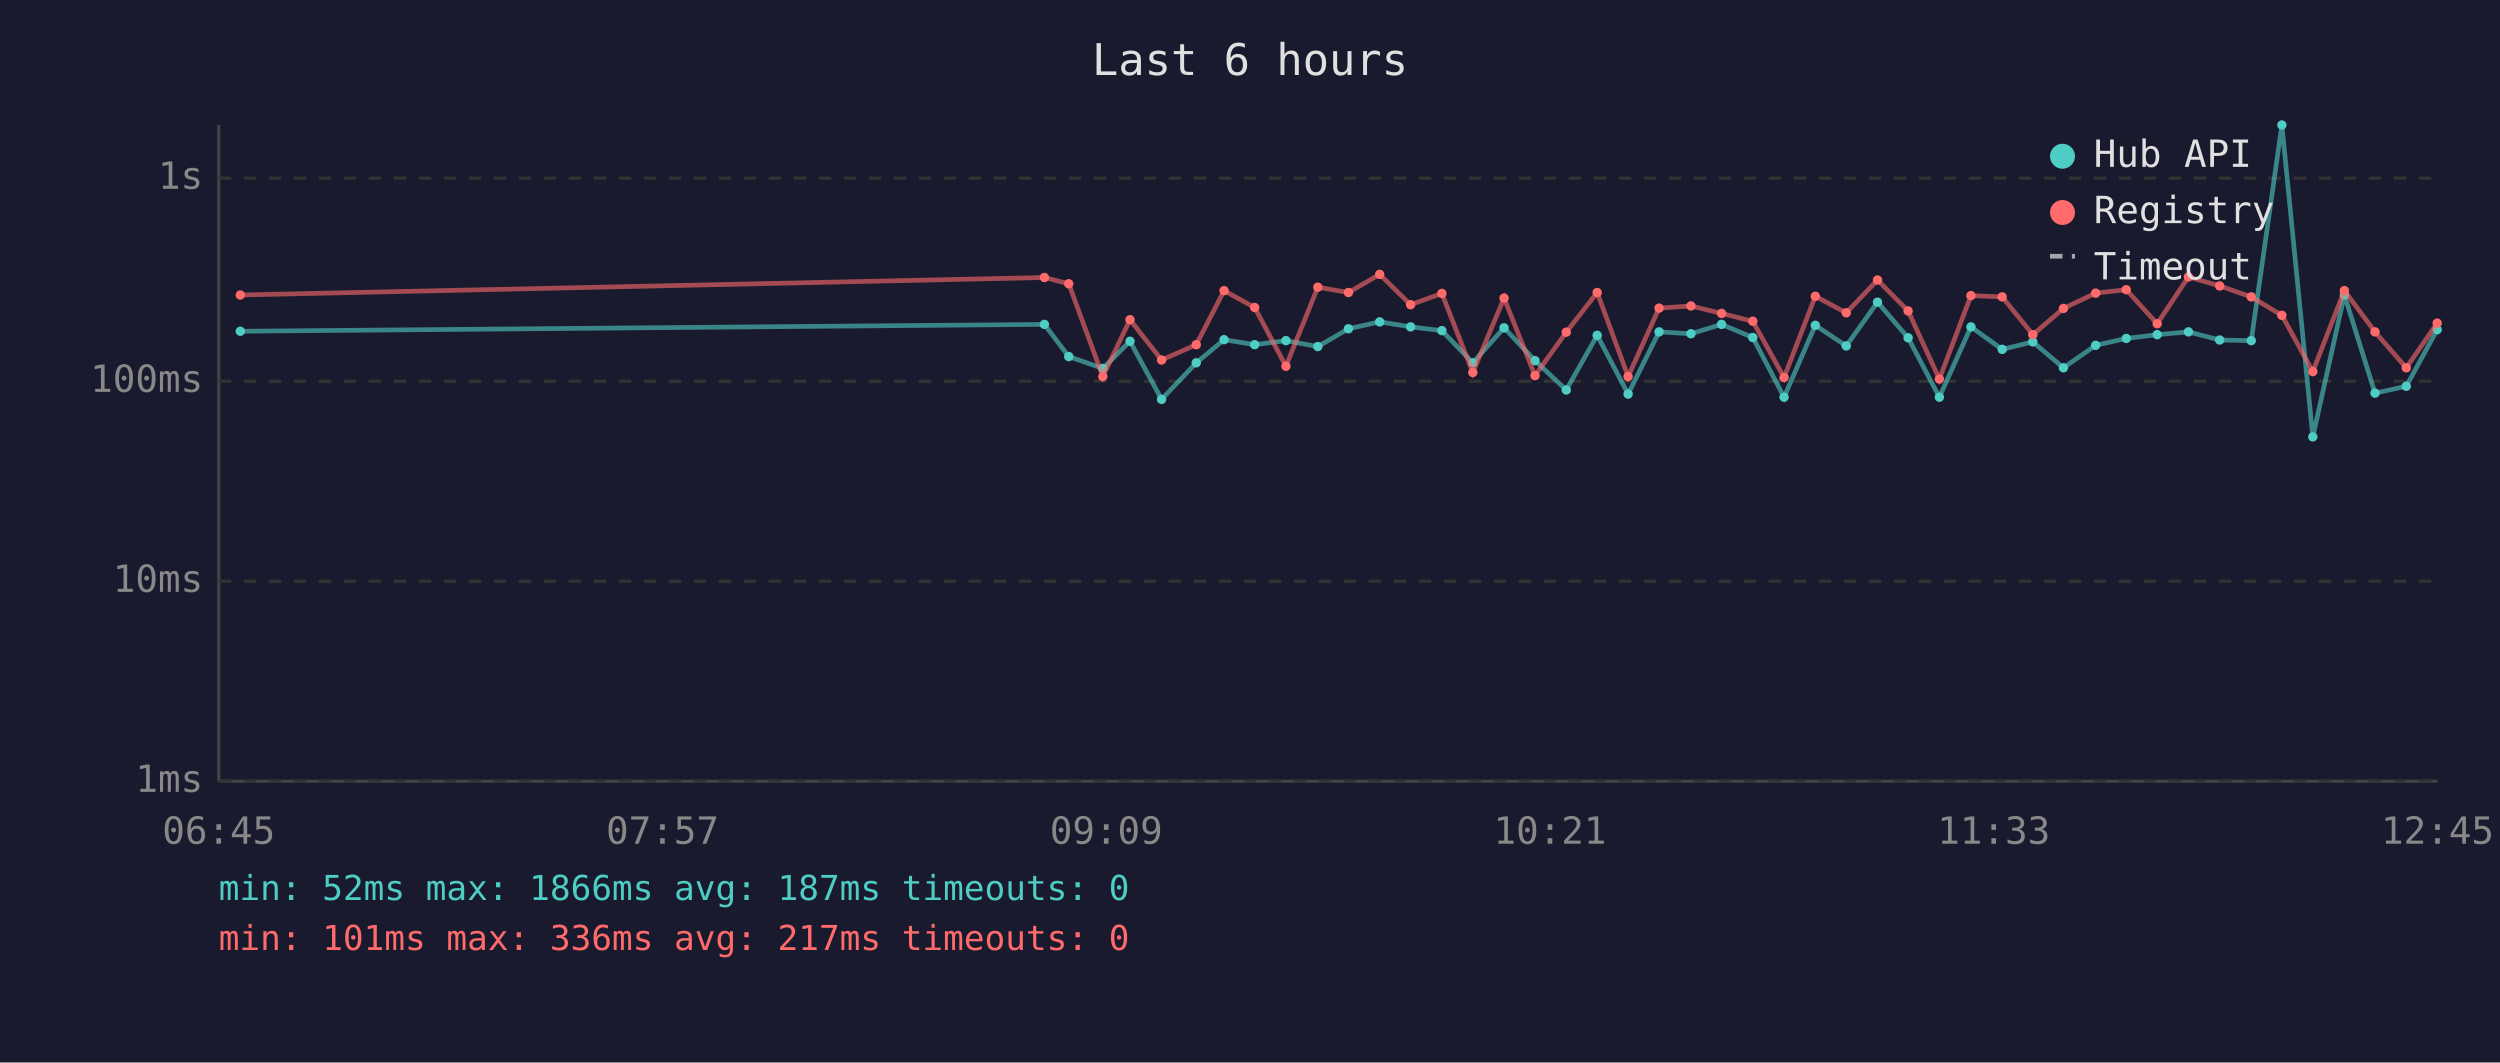
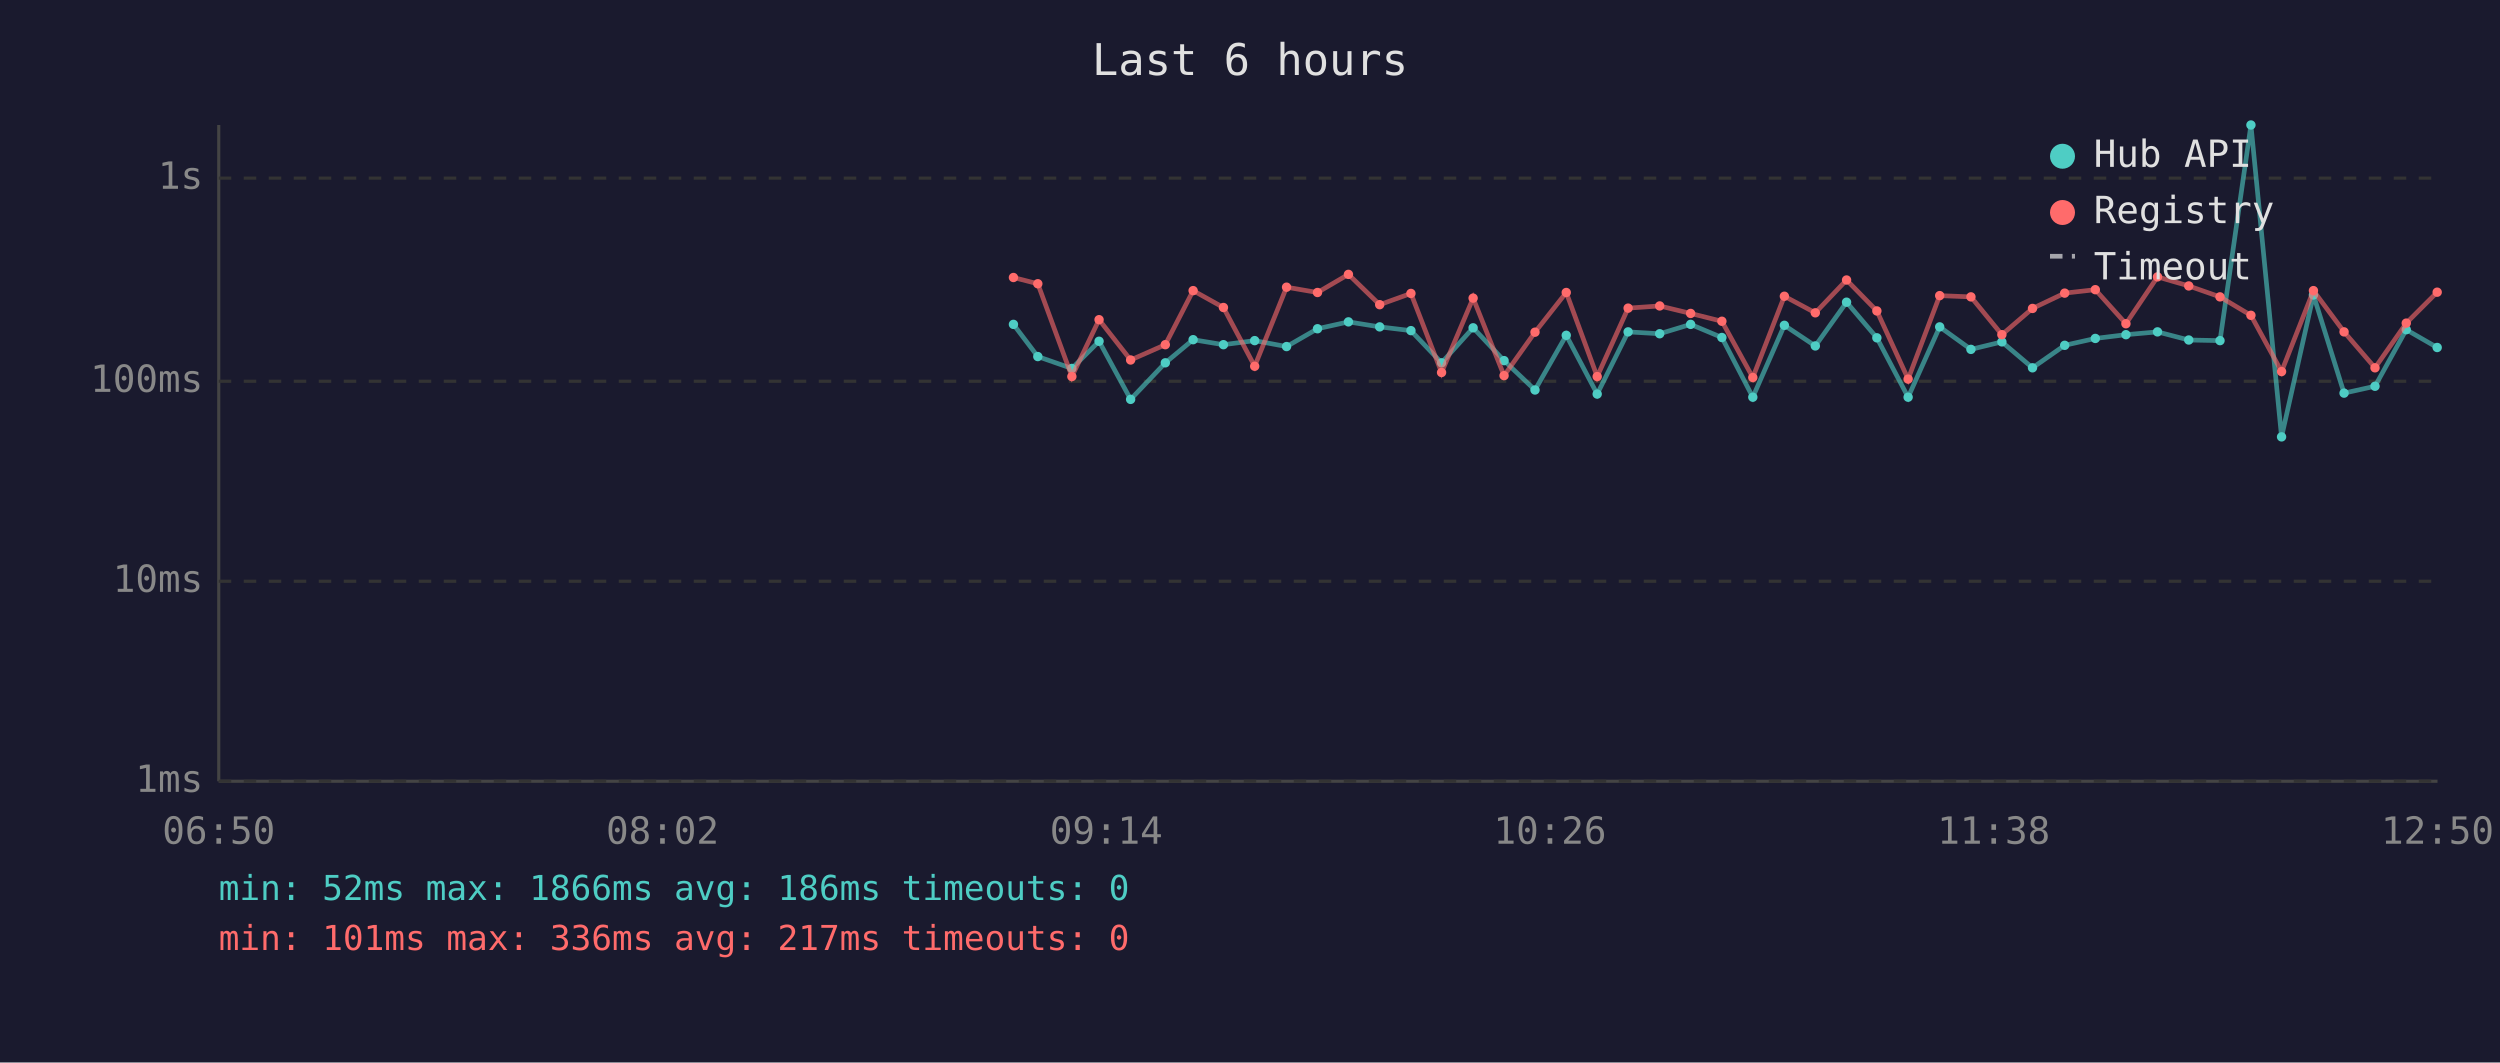
<svg xmlns="http://www.w3.org/2000/svg" viewBox="0 0 800 340" font-family="monospace" font-size="12">
  <rect width="800" height="340" fill="#1a1a2e" />
  <text x="400" y="24" fill="#e0e0e0" font-size="14" text-anchor="middle">Last 6 hours</text>
  <line x1="70" y1="40" x2="70" y2="250" stroke="#444" stroke-width="1" />
  <line x1="70" y1="250" x2="780" y2="250" stroke="#444" stroke-width="1" />
  <line x1="70" y1="250" x2="780" y2="250" stroke="#333" stroke-width="1" stroke-dasharray="4" />
  <text x="65" y="250" fill="#888" text-anchor="end" dominant-baseline="middle">1ms</text>
  <line x1="70" y1="186" x2="780" y2="186" stroke="#333" stroke-width="1" stroke-dasharray="4" />
  <text x="65" y="186" fill="#888" text-anchor="end" dominant-baseline="middle">10ms</text>
  <line x1="70" y1="122" x2="780" y2="122" stroke="#333" stroke-width="1" stroke-dasharray="4" />
  <text x="65" y="122" fill="#888" text-anchor="end" dominant-baseline="middle">100ms</text>
  <line x1="70" y1="57" x2="780" y2="57" stroke="#333" stroke-width="1" stroke-dasharray="4" />
  <text x="65" y="57" fill="#888" text-anchor="end" dominant-baseline="middle">1s</text>
-   <text x="70" y="270" fill="#888" text-anchor="middle">06:45</text>
-   <text x="212" y="270" fill="#888" text-anchor="middle">07:57</text>
-   <text x="354" y="270" fill="#888" text-anchor="middle">09:09</text>
-   <text x="496" y="270" fill="#888" text-anchor="middle">10:21</text>
-   <text x="638" y="270" fill="#888" text-anchor="middle">11:33</text>
-   <text x="780" y="270" fill="#888" text-anchor="middle">12:45</text>
-   <polyline points="76.9,106.0 334.2,103.8 342.0,114.1 352.9,117.9 361.6,109.2 371.7,127.8 382.8,116.1 391.7,108.7 401.5,110.3 411.5,109.0 421.7,110.9 431.5,105.2 441.5,103.0 451.4,104.6 461.4,105.8 471.3,116.1 481.3,104.9 491.2,115.4 501.2,124.8 511.1,107.3 521.0,126.1 530.9,106.2 541.1,106.8 550.9,103.8 560.9,108.0 570.9,127.1 580.9,104.1 590.8,110.7 600.8,96.7 610.6,108.1 620.6,127.1 630.7,104.6 640.7,111.8 650.5,109.4 660.3,117.7 670.6,110.5 680.4,108.3 690.3,107.1 700.3,106.2 710.3,108.8 720.4,109.0 730.2,40.0 740.1,139.8 750.2,94.4 760.0,125.8 770.0,123.6 779.9,105.5" fill="none" stroke="#4ecdc4" stroke-width="1.5" opacity="0.6" />
-   <circle cx="76.9" cy="106.0" r="1.5" fill="#4ecdc4" />
-   <circle cx="334.2" cy="103.8" r="1.5" fill="#4ecdc4" />
-   <circle cx="342.0" cy="114.1" r="1.5" fill="#4ecdc4" />
-   <circle cx="352.9" cy="117.9" r="1.5" fill="#4ecdc4" />
-   <circle cx="361.6" cy="109.2" r="1.5" fill="#4ecdc4" />
-   <circle cx="371.7" cy="127.8" r="1.5" fill="#4ecdc4" />
-   <circle cx="382.8" cy="116.1" r="1.5" fill="#4ecdc4" />
-   <circle cx="391.7" cy="108.7" r="1.5" fill="#4ecdc4" />
-   <circle cx="401.5" cy="110.3" r="1.5" fill="#4ecdc4" />
-   <circle cx="411.5" cy="109.0" r="1.5" fill="#4ecdc4" />
-   <circle cx="421.7" cy="110.9" r="1.5" fill="#4ecdc4" />
-   <circle cx="431.5" cy="105.2" r="1.5" fill="#4ecdc4" />
-   <circle cx="441.5" cy="103.0" r="1.5" fill="#4ecdc4" />
-   <circle cx="451.4" cy="104.6" r="1.5" fill="#4ecdc4" />
-   <circle cx="461.4" cy="105.8" r="1.5" fill="#4ecdc4" />
-   <circle cx="471.3" cy="116.1" r="1.5" fill="#4ecdc4" />
-   <circle cx="481.3" cy="104.9" r="1.5" fill="#4ecdc4" />
-   <circle cx="491.2" cy="115.4" r="1.5" fill="#4ecdc4" />
-   <circle cx="501.2" cy="124.8" r="1.5" fill="#4ecdc4" />
-   <circle cx="511.1" cy="107.3" r="1.5" fill="#4ecdc4" />
-   <circle cx="521.0" cy="126.1" r="1.5" fill="#4ecdc4" />
-   <circle cx="530.9" cy="106.2" r="1.5" fill="#4ecdc4" />
-   <circle cx="541.1" cy="106.8" r="1.5" fill="#4ecdc4" />
-   <circle cx="550.9" cy="103.8" r="1.5" fill="#4ecdc4" />
-   <circle cx="560.9" cy="108.0" r="1.5" fill="#4ecdc4" />
-   <circle cx="570.9" cy="127.1" r="1.5" fill="#4ecdc4" />
-   <circle cx="580.9" cy="104.1" r="1.5" fill="#4ecdc4" />
-   <circle cx="590.8" cy="110.7" r="1.5" fill="#4ecdc4" />
-   <circle cx="600.8" cy="96.7" r="1.5" fill="#4ecdc4" />
-   <circle cx="610.6" cy="108.1" r="1.5" fill="#4ecdc4" />
-   <circle cx="620.6" cy="127.1" r="1.5" fill="#4ecdc4" />
-   <circle cx="630.7" cy="104.6" r="1.5" fill="#4ecdc4" />
-   <circle cx="640.7" cy="111.8" r="1.5" fill="#4ecdc4" />
-   <circle cx="650.5" cy="109.4" r="1.5" fill="#4ecdc4" />
-   <circle cx="660.3" cy="117.7" r="1.5" fill="#4ecdc4" />
-   <circle cx="670.6" cy="110.5" r="1.5" fill="#4ecdc4" />
-   <circle cx="680.4" cy="108.3" r="1.5" fill="#4ecdc4" />
-   <circle cx="690.3" cy="107.1" r="1.5" fill="#4ecdc4" />
-   <circle cx="700.3" cy="106.2" r="1.5" fill="#4ecdc4" />
-   <circle cx="710.3" cy="108.8" r="1.5" fill="#4ecdc4" />
-   <circle cx="720.4" cy="109.0" r="1.5" fill="#4ecdc4" />
-   <circle cx="730.2" cy="40.0" r="1.5" fill="#4ecdc4" />
-   <circle cx="740.1" cy="139.8" r="1.5" fill="#4ecdc4" />
-   <circle cx="750.2" cy="94.4" r="1.5" fill="#4ecdc4" />
-   <circle cx="760.0" cy="125.8" r="1.5" fill="#4ecdc4" />
-   <circle cx="770.0" cy="123.6" r="1.5" fill="#4ecdc4" />
-   <circle cx="779.9" cy="105.5" r="1.5" fill="#4ecdc4" />
-   <polyline points="76.9,94.4 334.2,88.8 342.0,90.8 352.9,120.5 361.6,102.3 371.7,115.2 382.8,110.3 391.7,93.0 401.5,98.4 411.5,117.2 421.7,91.9 431.5,93.6 441.5,87.8 451.4,97.5 461.4,93.9 471.3,119.2 481.3,95.4 491.2,120.2 501.2,106.3 511.1,93.6 521.0,120.5 530.9,98.6 541.1,97.9 550.9,100.3 560.9,102.8 570.9,120.8 580.9,94.8 590.8,100.1 600.8,89.6 610.6,99.5 620.6,121.3 630.7,94.6 640.7,95.0 650.5,107.1 660.3,98.7 670.6,93.8 680.4,92.7 690.3,103.6 700.3,88.6 710.3,91.5 720.4,95.0 730.2,100.9 740.1,118.9 750.2,93.0 760.0,106.2 770.0,117.7 779.9,103.4" fill="none" stroke="#ff6b6b" stroke-width="1.5" opacity="0.6" />
-   <circle cx="76.9" cy="94.4" r="1.5" fill="#ff6b6b" />
-   <circle cx="334.2" cy="88.8" r="1.5" fill="#ff6b6b" />
-   <circle cx="342.0" cy="90.8" r="1.5" fill="#ff6b6b" />
-   <circle cx="352.9" cy="120.5" r="1.5" fill="#ff6b6b" />
-   <circle cx="361.6" cy="102.3" r="1.5" fill="#ff6b6b" />
-   <circle cx="371.7" cy="115.2" r="1.5" fill="#ff6b6b" />
-   <circle cx="382.8" cy="110.3" r="1.5" fill="#ff6b6b" />
-   <circle cx="391.7" cy="93.0" r="1.5" fill="#ff6b6b" />
-   <circle cx="401.5" cy="98.4" r="1.5" fill="#ff6b6b" />
-   <circle cx="411.5" cy="117.2" r="1.5" fill="#ff6b6b" />
-   <circle cx="421.7" cy="91.9" r="1.5" fill="#ff6b6b" />
-   <circle cx="431.5" cy="93.6" r="1.5" fill="#ff6b6b" />
-   <circle cx="441.5" cy="87.8" r="1.5" fill="#ff6b6b" />
-   <circle cx="451.4" cy="97.5" r="1.5" fill="#ff6b6b" />
-   <circle cx="461.4" cy="93.9" r="1.5" fill="#ff6b6b" />
-   <circle cx="471.3" cy="119.2" r="1.5" fill="#ff6b6b" />
-   <circle cx="481.3" cy="95.4" r="1.5" fill="#ff6b6b" />
-   <circle cx="491.2" cy="120.2" r="1.5" fill="#ff6b6b" />
-   <circle cx="501.2" cy="106.3" r="1.5" fill="#ff6b6b" />
-   <circle cx="511.1" cy="93.6" r="1.5" fill="#ff6b6b" />
-   <circle cx="521.0" cy="120.5" r="1.5" fill="#ff6b6b" />
-   <circle cx="530.9" cy="98.6" r="1.5" fill="#ff6b6b" />
-   <circle cx="541.1" cy="97.9" r="1.5" fill="#ff6b6b" />
-   <circle cx="550.9" cy="100.3" r="1.5" fill="#ff6b6b" />
-   <circle cx="560.9" cy="102.8" r="1.5" fill="#ff6b6b" />
-   <circle cx="570.9" cy="120.8" r="1.5" fill="#ff6b6b" />
-   <circle cx="580.9" cy="94.8" r="1.5" fill="#ff6b6b" />
-   <circle cx="590.8" cy="100.1" r="1.5" fill="#ff6b6b" />
-   <circle cx="600.8" cy="89.6" r="1.5" fill="#ff6b6b" />
-   <circle cx="610.6" cy="99.5" r="1.5" fill="#ff6b6b" />
-   <circle cx="620.6" cy="121.3" r="1.5" fill="#ff6b6b" />
-   <circle cx="630.7" cy="94.6" r="1.5" fill="#ff6b6b" />
-   <circle cx="640.7" cy="95.0" r="1.5" fill="#ff6b6b" />
-   <circle cx="650.5" cy="107.1" r="1.5" fill="#ff6b6b" />
-   <circle cx="660.3" cy="98.7" r="1.5" fill="#ff6b6b" />
-   <circle cx="670.6" cy="93.8" r="1.5" fill="#ff6b6b" />
-   <circle cx="680.4" cy="92.7" r="1.5" fill="#ff6b6b" />
-   <circle cx="690.3" cy="103.6" r="1.5" fill="#ff6b6b" />
-   <circle cx="700.3" cy="88.6" r="1.5" fill="#ff6b6b" />
-   <circle cx="710.3" cy="91.5" r="1.5" fill="#ff6b6b" />
-   <circle cx="720.4" cy="95.0" r="1.5" fill="#ff6b6b" />
-   <circle cx="730.2" cy="100.9" r="1.5" fill="#ff6b6b" />
-   <circle cx="740.1" cy="118.9" r="1.5" fill="#ff6b6b" />
-   <circle cx="750.2" cy="93.0" r="1.5" fill="#ff6b6b" />
-   <circle cx="760.0" cy="106.2" r="1.5" fill="#ff6b6b" />
-   <circle cx="770.0" cy="117.7" r="1.5" fill="#ff6b6b" />
-   <circle cx="779.9" cy="103.4" r="1.5" fill="#ff6b6b" />
+   <text x="70" y="270" fill="#888" text-anchor="middle">06:50</text>
+   <text x="212" y="270" fill="#888" text-anchor="middle">08:02</text>
+   <text x="354" y="270" fill="#888" text-anchor="middle">09:14</text>
+   <text x="496" y="270" fill="#888" text-anchor="middle">10:26</text>
+   <text x="638" y="270" fill="#888" text-anchor="middle">11:38</text>
+   <text x="780" y="270" fill="#888" text-anchor="middle">12:50</text>
+   <polyline points="324.3,103.8 332.1,114.1 343.0,117.9 351.7,109.2 361.8,127.8 372.9,116.1 381.8,108.7 391.5,110.3 401.5,109.0 411.7,110.9 421.6,105.2 431.5,103.0 441.5,104.6 451.5,105.8 461.3,116.1 471.4,104.9 481.3,115.4 491.2,124.8 501.2,107.3 511.1,126.1 521.0,106.2 531.1,106.8 541.0,103.8 551.0,108.0 560.9,127.1 571.0,104.1 580.9,110.7 590.9,96.7 600.6,108.1 610.6,127.1 620.7,104.6 630.7,111.8 640.6,109.4 650.4,117.7 660.7,110.5 670.5,108.3 680.3,107.1 690.4,106.2 700.4,108.8 710.4,109.0 720.3,40.0 730.1,139.8 740.3,94.4 750.1,125.8 760.0,123.6 770.0,105.5 779.9,111.2" fill="none" stroke="#4ecdc4" stroke-width="1.5" opacity="0.6" />
+   <circle cx="324.3" cy="103.8" r="1.5" fill="#4ecdc4" />
+   <circle cx="332.1" cy="114.1" r="1.5" fill="#4ecdc4" />
+   <circle cx="343.0" cy="117.9" r="1.5" fill="#4ecdc4" />
+   <circle cx="351.7" cy="109.2" r="1.5" fill="#4ecdc4" />
+   <circle cx="361.8" cy="127.8" r="1.5" fill="#4ecdc4" />
+   <circle cx="372.9" cy="116.1" r="1.5" fill="#4ecdc4" />
+   <circle cx="381.8" cy="108.7" r="1.5" fill="#4ecdc4" />
+   <circle cx="391.5" cy="110.3" r="1.5" fill="#4ecdc4" />
+   <circle cx="401.5" cy="109.0" r="1.5" fill="#4ecdc4" />
+   <circle cx="411.7" cy="110.9" r="1.5" fill="#4ecdc4" />
+   <circle cx="421.6" cy="105.2" r="1.5" fill="#4ecdc4" />
+   <circle cx="431.5" cy="103.0" r="1.5" fill="#4ecdc4" />
+   <circle cx="441.5" cy="104.6" r="1.5" fill="#4ecdc4" />
+   <circle cx="451.5" cy="105.8" r="1.5" fill="#4ecdc4" />
+   <circle cx="461.3" cy="116.1" r="1.5" fill="#4ecdc4" />
+   <circle cx="471.4" cy="104.9" r="1.5" fill="#4ecdc4" />
+   <circle cx="481.3" cy="115.4" r="1.5" fill="#4ecdc4" />
+   <circle cx="491.2" cy="124.8" r="1.5" fill="#4ecdc4" />
+   <circle cx="501.2" cy="107.3" r="1.5" fill="#4ecdc4" />
+   <circle cx="511.1" cy="126.1" r="1.5" fill="#4ecdc4" />
+   <circle cx="521.0" cy="106.2" r="1.5" fill="#4ecdc4" />
+   <circle cx="531.1" cy="106.8" r="1.5" fill="#4ecdc4" />
+   <circle cx="541.0" cy="103.8" r="1.5" fill="#4ecdc4" />
+   <circle cx="551.0" cy="108.0" r="1.5" fill="#4ecdc4" />
+   <circle cx="560.9" cy="127.1" r="1.5" fill="#4ecdc4" />
+   <circle cx="571.0" cy="104.1" r="1.5" fill="#4ecdc4" />
+   <circle cx="580.9" cy="110.7" r="1.5" fill="#4ecdc4" />
+   <circle cx="590.9" cy="96.7" r="1.5" fill="#4ecdc4" />
+   <circle cx="600.6" cy="108.1" r="1.5" fill="#4ecdc4" />
+   <circle cx="610.6" cy="127.1" r="1.5" fill="#4ecdc4" />
+   <circle cx="620.7" cy="104.6" r="1.5" fill="#4ecdc4" />
+   <circle cx="630.7" cy="111.8" r="1.5" fill="#4ecdc4" />
+   <circle cx="640.6" cy="109.4" r="1.5" fill="#4ecdc4" />
+   <circle cx="650.4" cy="117.7" r="1.5" fill="#4ecdc4" />
+   <circle cx="660.7" cy="110.5" r="1.5" fill="#4ecdc4" />
+   <circle cx="670.5" cy="108.3" r="1.5" fill="#4ecdc4" />
+   <circle cx="680.3" cy="107.1" r="1.5" fill="#4ecdc4" />
+   <circle cx="690.4" cy="106.2" r="1.5" fill="#4ecdc4" />
+   <circle cx="700.4" cy="108.8" r="1.5" fill="#4ecdc4" />
+   <circle cx="710.4" cy="109.0" r="1.5" fill="#4ecdc4" />
+   <circle cx="720.3" cy="40.0" r="1.5" fill="#4ecdc4" />
+   <circle cx="730.1" cy="139.8" r="1.5" fill="#4ecdc4" />
+   <circle cx="740.3" cy="94.4" r="1.5" fill="#4ecdc4" />
+   <circle cx="750.1" cy="125.8" r="1.5" fill="#4ecdc4" />
+   <circle cx="760.0" cy="123.6" r="1.5" fill="#4ecdc4" />
+   <circle cx="770.0" cy="105.5" r="1.5" fill="#4ecdc4" />
+   <circle cx="779.9" cy="111.2" r="1.5" fill="#4ecdc4" />
+   <polyline points="324.3,88.8 332.1,90.8 343.0,120.5 351.7,102.3 361.8,115.2 372.9,110.3 381.8,93.0 391.5,98.4 401.5,117.2 411.7,91.9 421.6,93.6 431.5,87.8 441.5,97.5 451.5,93.9 461.3,119.2 471.4,95.4 481.3,120.2 491.2,106.3 501.2,93.6 511.1,120.5 521.0,98.6 531.1,97.9 541.0,100.3 551.0,102.8 560.9,120.8 571.0,94.8 580.9,100.1 590.9,89.6 600.6,99.5 610.6,121.3 620.7,94.6 630.7,95.0 640.6,107.1 650.4,98.7 660.7,93.8 670.5,92.7 680.3,103.6 690.4,88.6 700.4,91.5 710.4,95.0 720.3,100.9 730.1,118.9 740.3,93.0 750.1,106.2 760.0,117.7 770.0,103.4 779.9,93.5" fill="none" stroke="#ff6b6b" stroke-width="1.5" opacity="0.6" />
+   <circle cx="324.3" cy="88.8" r="1.5" fill="#ff6b6b" />
+   <circle cx="332.1" cy="90.8" r="1.5" fill="#ff6b6b" />
+   <circle cx="343.0" cy="120.5" r="1.5" fill="#ff6b6b" />
+   <circle cx="351.7" cy="102.3" r="1.5" fill="#ff6b6b" />
+   <circle cx="361.8" cy="115.2" r="1.5" fill="#ff6b6b" />
+   <circle cx="372.9" cy="110.3" r="1.5" fill="#ff6b6b" />
+   <circle cx="381.8" cy="93.0" r="1.5" fill="#ff6b6b" />
+   <circle cx="391.5" cy="98.4" r="1.5" fill="#ff6b6b" />
+   <circle cx="401.5" cy="117.2" r="1.5" fill="#ff6b6b" />
+   <circle cx="411.7" cy="91.9" r="1.5" fill="#ff6b6b" />
+   <circle cx="421.6" cy="93.6" r="1.5" fill="#ff6b6b" />
+   <circle cx="431.5" cy="87.8" r="1.5" fill="#ff6b6b" />
+   <circle cx="441.5" cy="97.5" r="1.5" fill="#ff6b6b" />
+   <circle cx="451.5" cy="93.9" r="1.5" fill="#ff6b6b" />
+   <circle cx="461.3" cy="119.2" r="1.5" fill="#ff6b6b" />
+   <circle cx="471.4" cy="95.4" r="1.5" fill="#ff6b6b" />
+   <circle cx="481.3" cy="120.2" r="1.5" fill="#ff6b6b" />
+   <circle cx="491.2" cy="106.3" r="1.5" fill="#ff6b6b" />
+   <circle cx="501.2" cy="93.6" r="1.5" fill="#ff6b6b" />
+   <circle cx="511.1" cy="120.5" r="1.5" fill="#ff6b6b" />
+   <circle cx="521.0" cy="98.6" r="1.5" fill="#ff6b6b" />
+   <circle cx="531.1" cy="97.9" r="1.5" fill="#ff6b6b" />
+   <circle cx="541.0" cy="100.3" r="1.5" fill="#ff6b6b" />
+   <circle cx="551.0" cy="102.8" r="1.5" fill="#ff6b6b" />
+   <circle cx="560.9" cy="120.8" r="1.5" fill="#ff6b6b" />
+   <circle cx="571.0" cy="94.8" r="1.5" fill="#ff6b6b" />
+   <circle cx="580.9" cy="100.1" r="1.5" fill="#ff6b6b" />
+   <circle cx="590.9" cy="89.6" r="1.5" fill="#ff6b6b" />
+   <circle cx="600.6" cy="99.5" r="1.5" fill="#ff6b6b" />
+   <circle cx="610.6" cy="121.3" r="1.5" fill="#ff6b6b" />
+   <circle cx="620.7" cy="94.6" r="1.5" fill="#ff6b6b" />
+   <circle cx="630.7" cy="95.0" r="1.5" fill="#ff6b6b" />
+   <circle cx="640.6" cy="107.1" r="1.5" fill="#ff6b6b" />
+   <circle cx="650.4" cy="98.7" r="1.5" fill="#ff6b6b" />
+   <circle cx="660.7" cy="93.8" r="1.5" fill="#ff6b6b" />
+   <circle cx="670.5" cy="92.7" r="1.5" fill="#ff6b6b" />
+   <circle cx="680.3" cy="103.6" r="1.5" fill="#ff6b6b" />
+   <circle cx="690.4" cy="88.6" r="1.5" fill="#ff6b6b" />
+   <circle cx="700.4" cy="91.5" r="1.5" fill="#ff6b6b" />
+   <circle cx="710.4" cy="95.0" r="1.5" fill="#ff6b6b" />
+   <circle cx="720.3" cy="100.9" r="1.5" fill="#ff6b6b" />
+   <circle cx="730.1" cy="118.9" r="1.5" fill="#ff6b6b" />
+   <circle cx="740.3" cy="93.0" r="1.5" fill="#ff6b6b" />
+   <circle cx="750.1" cy="106.2" r="1.5" fill="#ff6b6b" />
+   <circle cx="760.0" cy="117.7" r="1.5" fill="#ff6b6b" />
+   <circle cx="770.0" cy="103.4" r="1.5" fill="#ff6b6b" />
+   <circle cx="779.9" cy="93.5" r="1.5" fill="#ff6b6b" />
  <circle cx="660" cy="50" r="4" fill="#4ecdc4" />
  <text x="670" y="50" fill="#e0e0e0" dominant-baseline="middle">Hub API</text>
  <circle cx="660" cy="68" r="4" fill="#ff6b6b" />
  <text x="670" y="68" fill="#e0e0e0" dominant-baseline="middle">Registry</text>
  <line x1="656" y1="82" x2="664" y2="82" stroke="#e0e0e0" stroke-width="1.5" stroke-dasharray="4,3" opacity="0.7" />
  <text x="670" y="86" fill="#e0e0e0" dominant-baseline="middle">Timeout</text>
-   <text x="70" y="288" fill="#4ecdc4" font-size="11">min: 52ms  max: 1866ms  avg: 187ms  timeouts: 0</text>
+   <text x="70" y="288" fill="#4ecdc4" font-size="11">min: 52ms  max: 1866ms  avg: 186ms  timeouts: 0</text>
  <text x="70" y="304" fill="#ff6b6b" font-size="11">min: 101ms  max: 336ms  avg: 217ms  timeouts: 0</text>
</svg>
